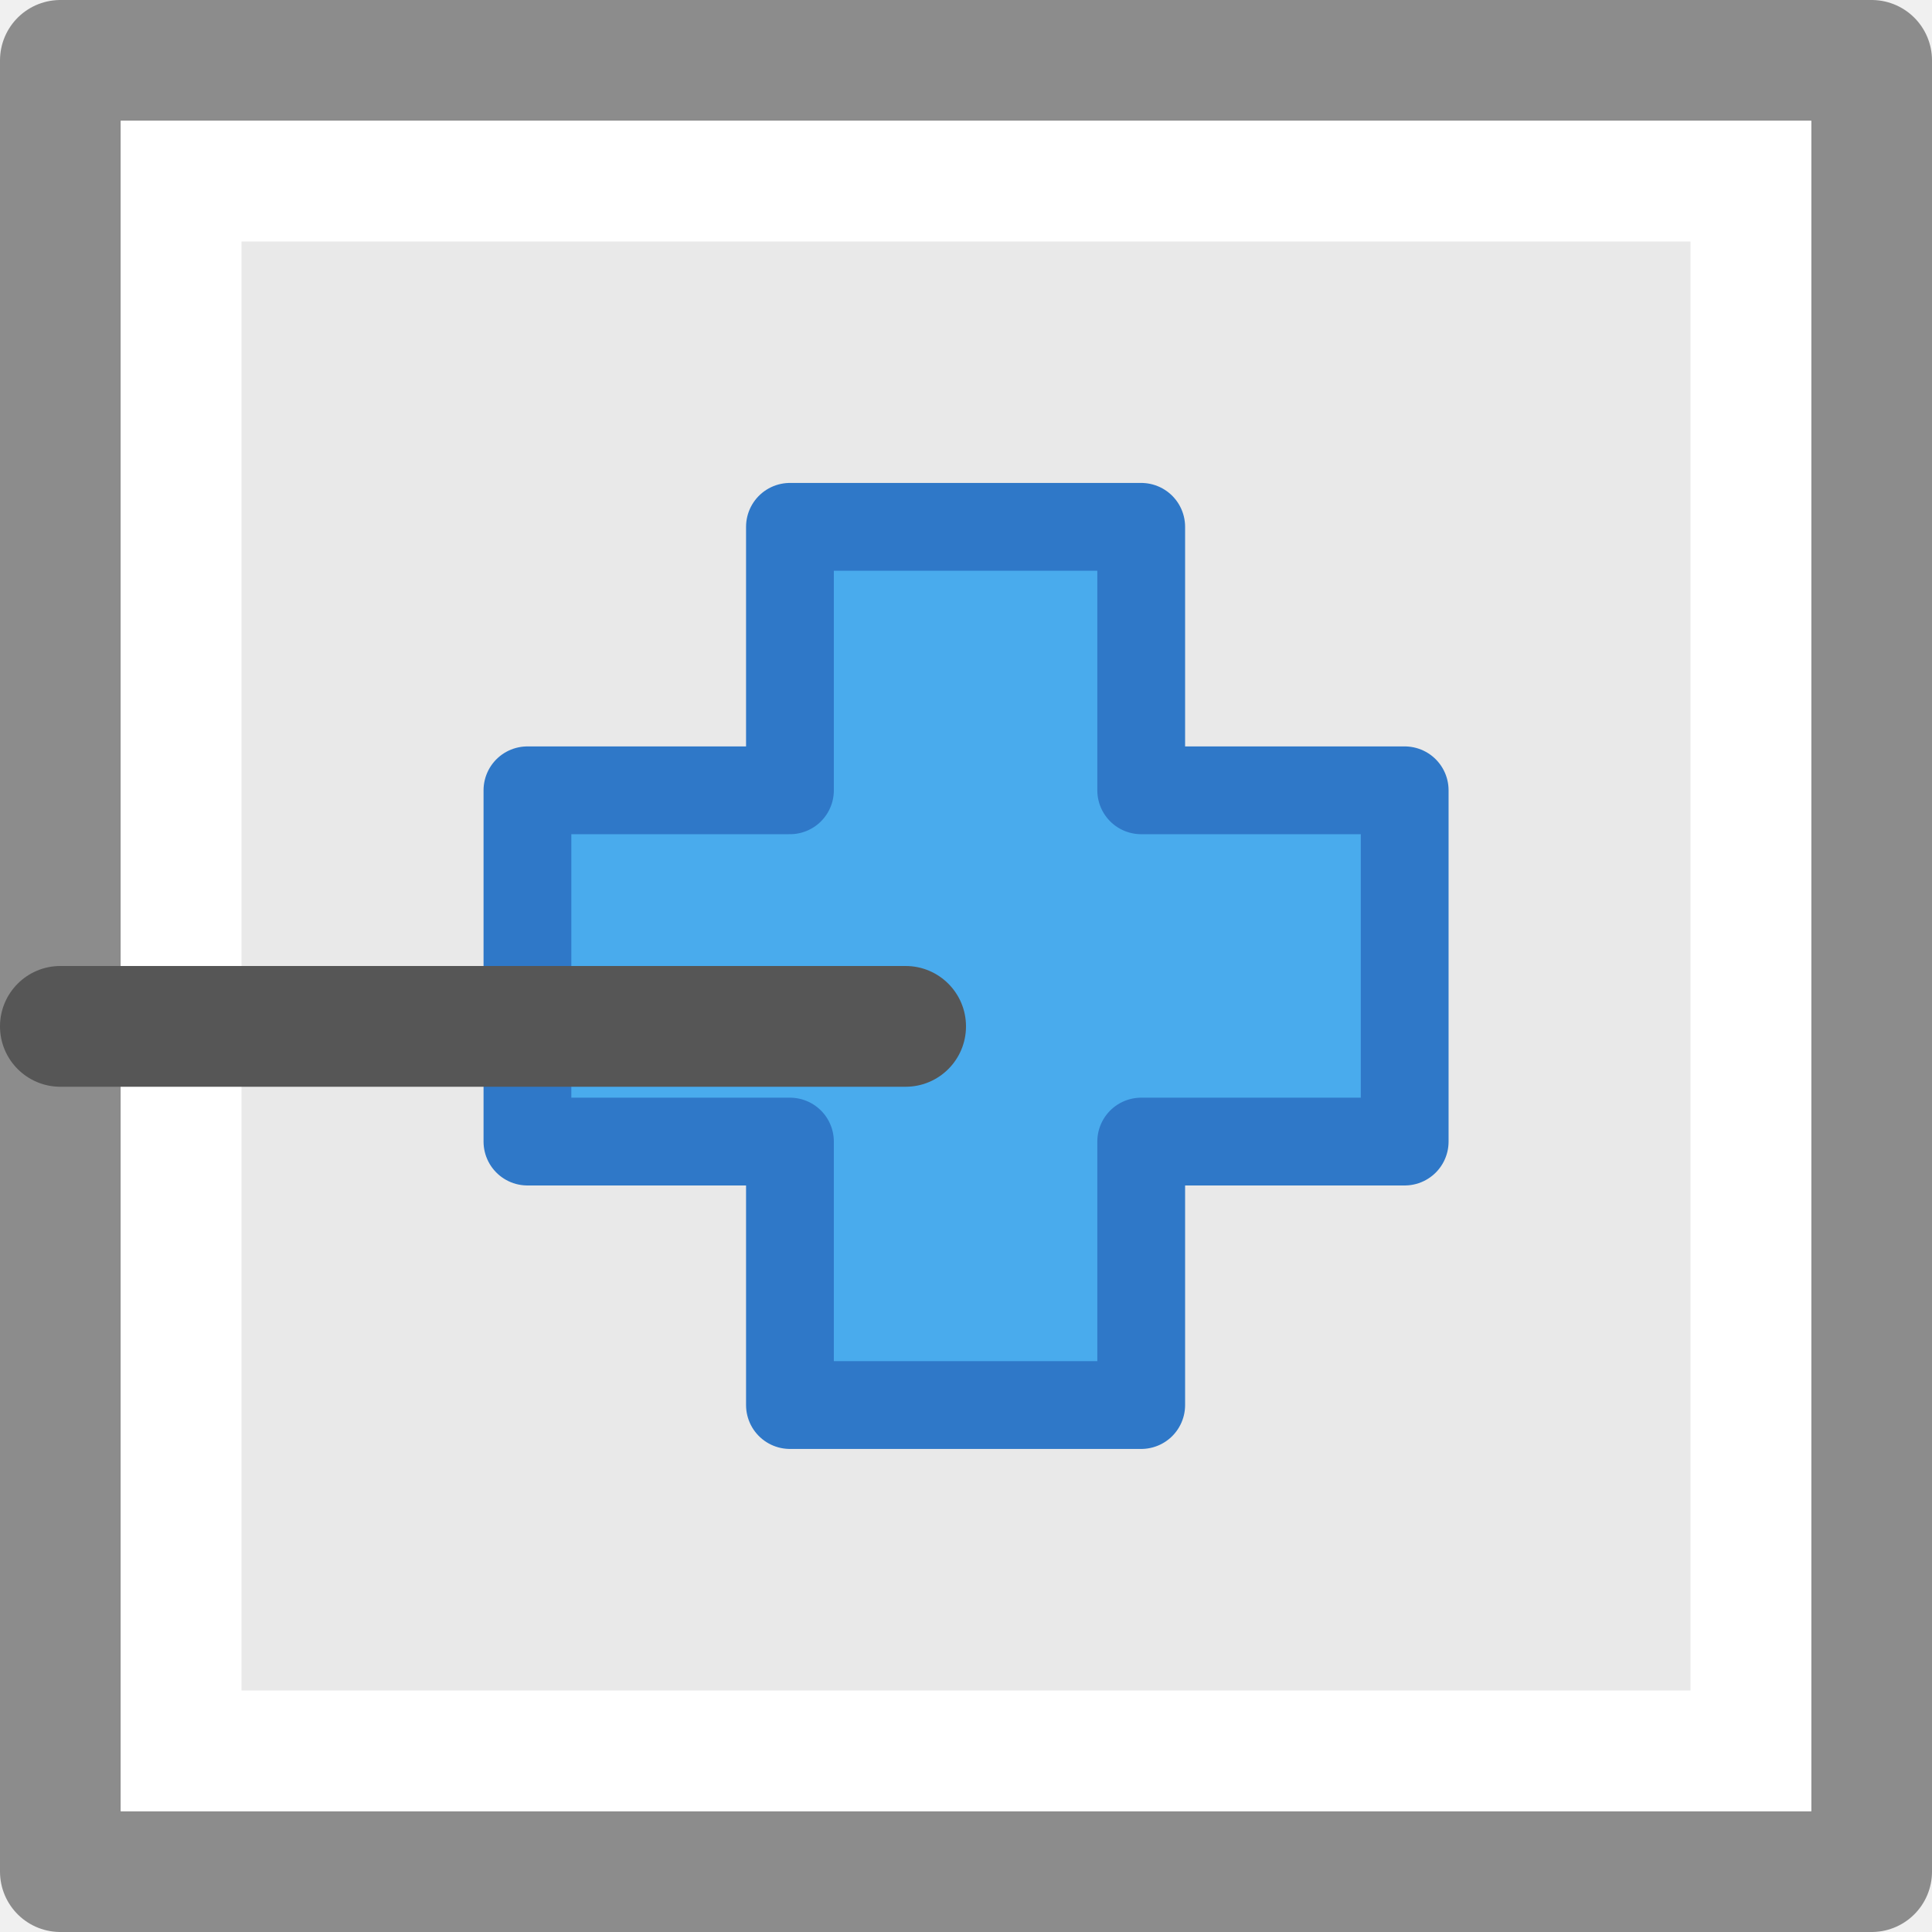
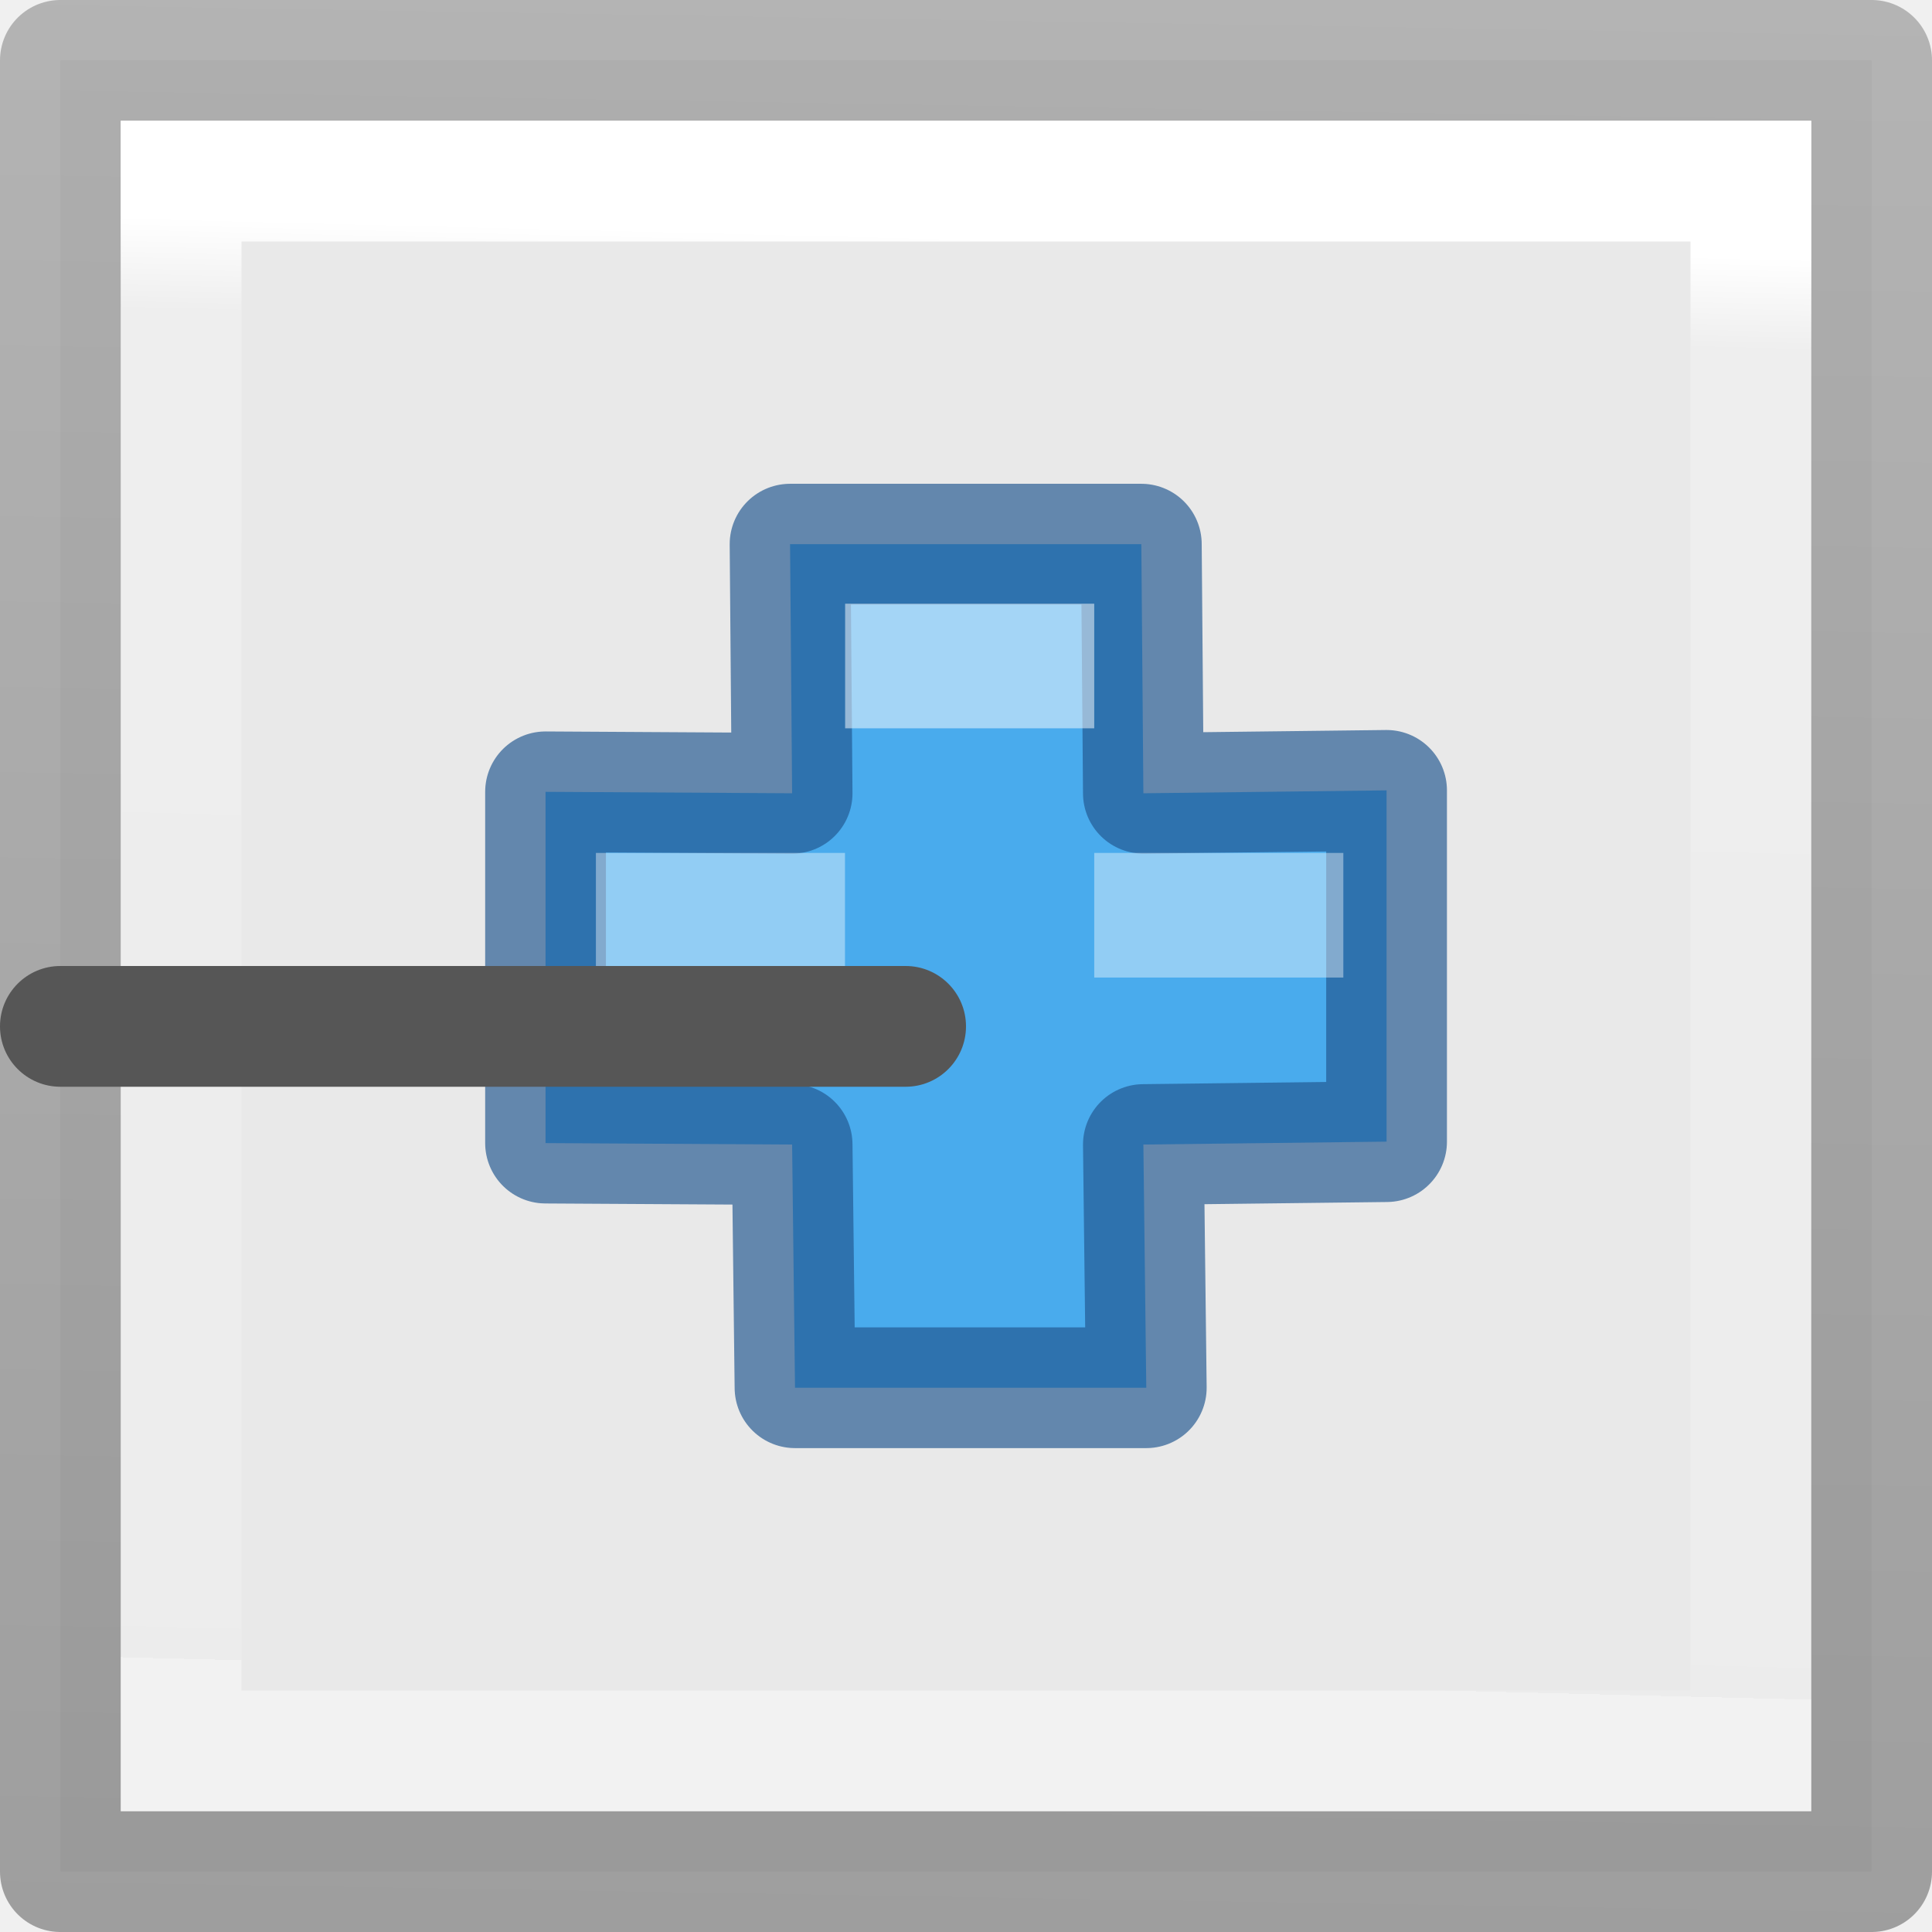
- <svg xmlns="http://www.w3.org/2000/svg" viewBox="0 0 16 16">/&gt;<path d="m.5.5v15h15v-15z" fill="#e9e9e9" stroke="#8c8c8c" stroke-linejoin="round" />
-   <path d="m1.5 1.5v13h13v-13z" fill="none" stroke="#fff" />
-   <path d="m6.542 6.545v-2.182h2.909v2.182h2.182v2.909h-2.182v2.182h-2.909v-2.182h-2.174v-2.909h2.174z" style="fill:#46aaec;fill-opacity:.984;stroke:#2f78c8;stroke-width:.727;stroke-linecap:round;stroke-linejoin:round" />
+ <svg xmlns="http://www.w3.org/2000/svg" viewBox="0 0 16 16">
+   <linearGradient id="a" gradientTransform="matrix(.2432432 0 0 .3513513 2.162164 -.432428)" gradientUnits="userSpaceOnUse" x1="5.817" x2="5.226" y1="6.503" y2="40.47">
+     <stop offset="0" stop-color="#fff" />
+     <stop offset=".064" stop-color="#fff" stop-opacity=".235" />
+     <stop offset="1" stop-color="#fff" stop-opacity=".157" />
+     <stop offset="1" stop-color="#fff" stop-opacity=".392" />
+   </linearGradient>
+   <linearGradient id="b" gradientTransform="matrix(.2537859 0 0 .3050187 19.12898 -.685477)" gradientUnits="userSpaceOnUse" x1="7.244" x2="8" y1="54.921" y2="0">
+     <stop offset="0" stop-opacity=".34" />
+     <stop offset="1" stop-opacity=".247" />
+   </linearGradient>
+ 
+ /&amp;amp;amp;gt;<path d="m.5.5v15h15v-15z" fill="#e9e9e9" stroke="url(#b)" stroke-linejoin="round" />
+   <path d="m1.5 1.5v13h13v-13z" fill="none" stroke="url(#a)" />
+   <g stroke-linecap="round" stroke-linejoin="round" transform="translate(2.017977 2.024572)">
+     <path d="m4.542 4.545-.017-2.063h2.909l.017 2.063 2.014-.024v2.909l-2.014.024.024 2.014h-2.909l-.024-2.014-2.042-.012v-2.909z" fill="#46aaec" fill-opacity=".984" stroke="#225790" stroke-opacity=".669" />
+     <g fill="#fff" stroke-width=".75">
+       <path d="m4.981 2.975h2.063v1.032h-2.063z" opacity=".5" />
+       <path d="m2.917 5.039v1.032h2.063v-1.032zm4.127 0v1.032h2.063v-1.032z" opacity=".4" />
+     </g>
+   </g>
  <rect fill="#565656" height="8" ry=".5" transform="matrix(0 -1 -1 0 0 0)" width="1" x="-9" y="-8" />
</svg>
